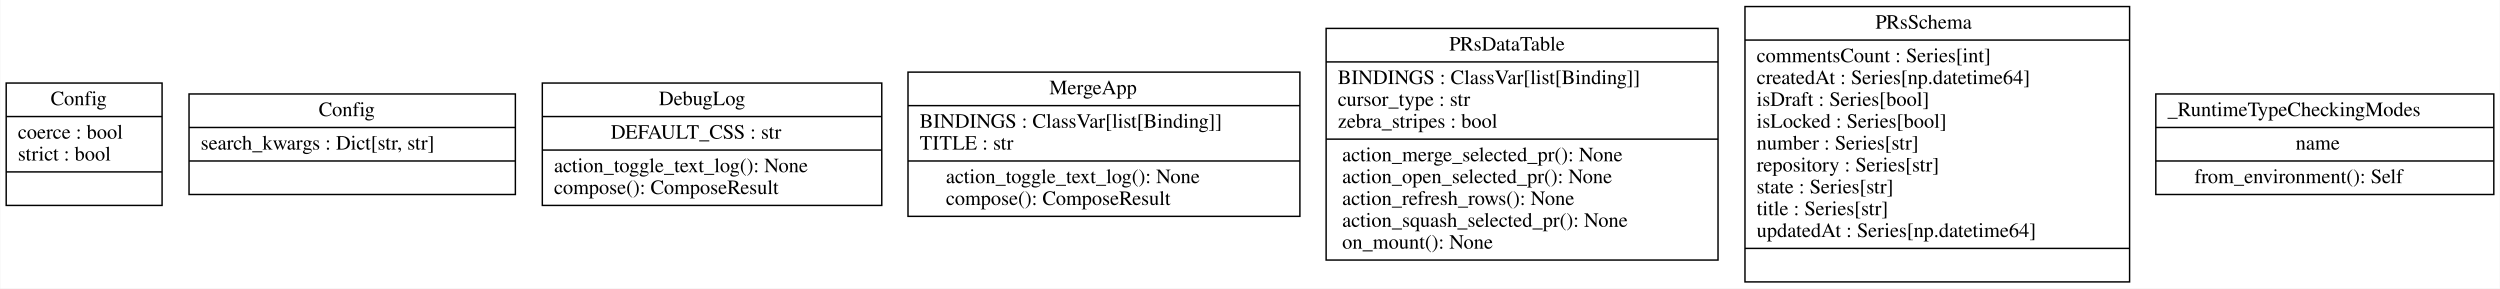
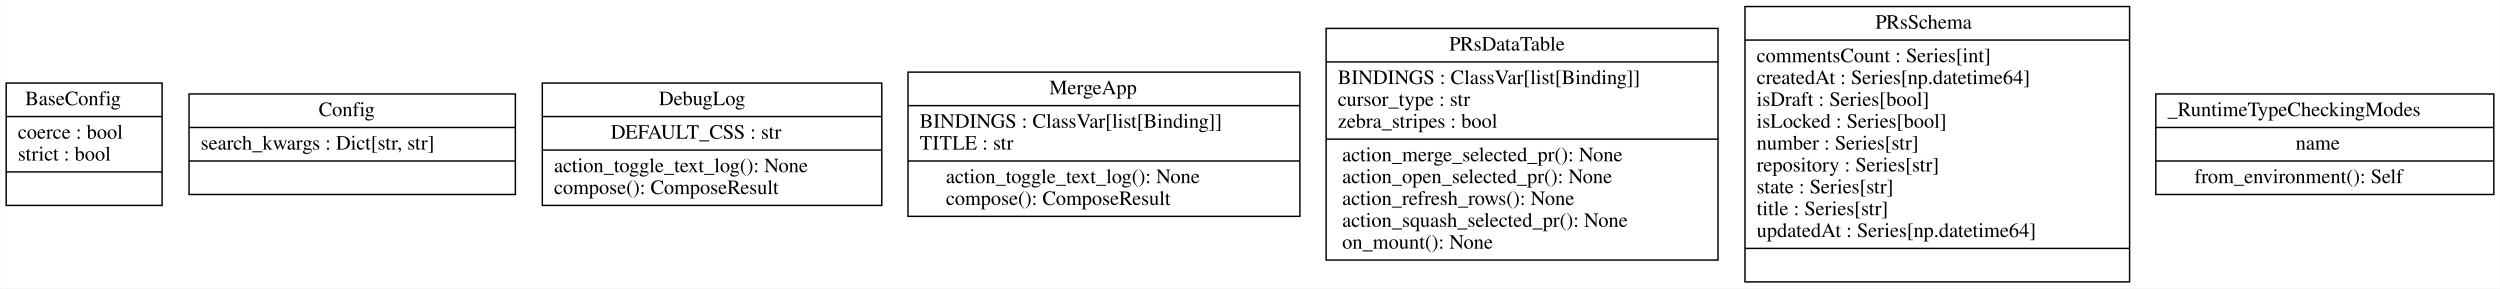
<svg xmlns="http://www.w3.org/2000/svg" width="1716pt" height="198pt" viewBox="0.00 0.00 1715.50 198.00">
  <g id="graph0" class="graph" transform="scale(1 1) rotate(0) translate(4 194)">
    <polygon fill="white" stroke="transparent" points="-4,4 -4,-194 1711.5,-194 1711.5,4 -4,4" />
    <g id="node1" class="node">
      <polygon fill="none" stroke="black" points="0,-53 0,-137 107,-137 107,-53 0,-53" />
-       <text text-anchor="start" x="30.5" y="-121.8" font-family="Times,serif" font-size="14.00">Config</text>
+       <text text-anchor="start" x="13" y="-121.8" font-family="Times,serif" font-size="14.00">BaseConfig</text>
      <polyline fill="none" stroke="black" points="0,-114 107,-114 " />
      <text text-anchor="start" x="8" y="-98.8" font-family="Times,serif" font-size="14.00">coerce : bool</text>
      <text text-anchor="start" x="8" y="-83.8" font-family="Times,serif" font-size="14.00">strict : bool</text>
      <polyline fill="none" stroke="black" points="0,-76 107,-76 " />
      <text text-anchor="start" x="51" y="-60.8" font-family="Times,serif" font-size="14.00"> </text>
    </g>
    <g id="node2" class="node">
      <polygon fill="none" stroke="black" points="125.5,-60.5 125.5,-129.5 349.5,-129.5 349.5,-60.5 125.5,-60.5" />
      <text text-anchor="start" x="214.5" y="-114.3" font-family="Times,serif" font-size="14.00">Config</text>
      <polyline fill="none" stroke="black" points="125.5,-106.5 349.5,-106.5 " />
      <text text-anchor="start" x="133.5" y="-91.3" font-family="Times,serif" font-size="14.00">search_kwargs : Dict[str, str]</text>
      <polyline fill="none" stroke="black" points="125.5,-83.5 349.5,-83.5 " />
      <text text-anchor="start" x="235" y="-68.3" font-family="Times,serif" font-size="14.00"> </text>
    </g>
    <g id="node3" class="node">
      <polygon fill="none" stroke="black" points="368,-53 368,-137 601,-137 601,-53 368,-53" />
      <text text-anchor="start" x="448" y="-121.8" font-family="Times,serif" font-size="14.00">DebugLog</text>
      <polyline fill="none" stroke="black" points="368,-114 601,-114 " />
      <text text-anchor="start" x="415" y="-98.8" font-family="Times,serif" font-size="14.00">DEFAULT_CSS : str</text>
      <polyline fill="none" stroke="black" points="368,-91 601,-91 " />
      <text text-anchor="start" x="376" y="-75.8" font-family="Times,serif" font-size="14.00">action_toggle_text_log(): None</text>
      <text text-anchor="start" x="376" y="-60.8" font-family="Times,serif" font-size="14.00">compose(): ComposeResult</text>
    </g>
    <g id="node4" class="node">
      <polygon fill="none" stroke="black" points="619,-45.5 619,-144.5 888,-144.5 888,-45.5 619,-45.5" />
      <text text-anchor="start" x="716" y="-129.3" font-family="Times,serif" font-size="14.00">MergeApp</text>
      <polyline fill="none" stroke="black" points="619,-121.5 888,-121.5 " />
      <text text-anchor="start" x="627" y="-106.3" font-family="Times,serif" font-size="14.00">BINDINGS : ClassVar[list[Binding]]</text>
      <text text-anchor="start" x="627" y="-91.3" font-family="Times,serif" font-size="14.00">TITLE : str</text>
      <polyline fill="none" stroke="black" points="619,-83.5 888,-83.5 " />
      <text text-anchor="start" x="645" y="-68.3" font-family="Times,serif" font-size="14.00">action_toggle_text_log(): None</text>
      <text text-anchor="start" x="645" y="-53.3" font-family="Times,serif" font-size="14.00">compose(): ComposeResult</text>
    </g>
    <g id="node5" class="node">
      <polygon fill="none" stroke="black" points="906,-15.5 906,-174.5 1175,-174.5 1175,-15.5 906,-15.5" />
      <text text-anchor="start" x="990.5" y="-159.3" font-family="Times,serif" font-size="14.00">PRsDataTable</text>
      <polyline fill="none" stroke="black" points="906,-151.5 1175,-151.5 " />
      <text text-anchor="start" x="914" y="-136.3" font-family="Times,serif" font-size="14.00">BINDINGS : ClassVar[list[Binding]]</text>
      <text text-anchor="start" x="914" y="-121.3" font-family="Times,serif" font-size="14.00">cursor_type : str</text>
      <text text-anchor="start" x="914" y="-106.3" font-family="Times,serif" font-size="14.00">zebra_stripes : bool</text>
      <polyline fill="none" stroke="black" points="906,-98.5 1175,-98.5 " />
      <text text-anchor="start" x="917" y="-83.3" font-family="Times,serif" font-size="14.00">action_merge_selected_pr(): None</text>
      <text text-anchor="start" x="917" y="-68.3" font-family="Times,serif" font-size="14.00">action_open_selected_pr(): None</text>
      <text text-anchor="start" x="917" y="-53.3" font-family="Times,serif" font-size="14.00">action_refresh_rows(): None</text>
      <text text-anchor="start" x="917" y="-38.3" font-family="Times,serif" font-size="14.00">action_squash_selected_pr(): None</text>
      <text text-anchor="start" x="917" y="-23.3" font-family="Times,serif" font-size="14.00">on_mount(): None</text>
    </g>
    <g id="node6" class="node">
      <polygon fill="none" stroke="black" points="1193.5,-0.5 1193.5,-189.5 1457.5,-189.5 1457.5,-0.5 1193.5,-0.5" />
      <text text-anchor="start" x="1283" y="-174.3" font-family="Times,serif" font-size="14.00">PRsSchema</text>
      <polyline fill="none" stroke="black" points="1193.5,-166.5 1457.5,-166.5 " />
      <text text-anchor="start" x="1201.5" y="-151.3" font-family="Times,serif" font-size="14.00">commentsCount : Series[int]</text>
      <text text-anchor="start" x="1201.5" y="-136.3" font-family="Times,serif" font-size="14.00">createdAt : Series[np.datetime64]</text>
      <text text-anchor="start" x="1201.5" y="-121.3" font-family="Times,serif" font-size="14.00">isDraft : Series[bool]</text>
      <text text-anchor="start" x="1201.5" y="-106.3" font-family="Times,serif" font-size="14.00">isLocked : Series[bool]</text>
      <text text-anchor="start" x="1201.5" y="-91.3" font-family="Times,serif" font-size="14.00">number : Series[str]</text>
      <text text-anchor="start" x="1201.5" y="-76.3" font-family="Times,serif" font-size="14.00">repository : Series[str]</text>
      <text text-anchor="start" x="1201.5" y="-61.3" font-family="Times,serif" font-size="14.00">state : Series[str]</text>
      <text text-anchor="start" x="1201.5" y="-46.3" font-family="Times,serif" font-size="14.00">title : Series[str]</text>
      <text text-anchor="start" x="1201.5" y="-31.3" font-family="Times,serif" font-size="14.00">updatedAt : Series[np.datetime64]</text>
      <polyline fill="none" stroke="black" points="1193.5,-23.5 1457.5,-23.5 " />
      <text text-anchor="start" x="1323" y="-8.3" font-family="Times,serif" font-size="14.00"> </text>
    </g>
    <g id="node7" class="node">
      <polygon fill="none" stroke="black" points="1475.5,-60.5 1475.5,-129.5 1707.5,-129.5 1707.5,-60.5 1475.5,-60.5" />
      <text text-anchor="start" x="1483.5" y="-114.3" font-family="Times,serif" font-size="14.00">_RuntimeTypeCheckingModes</text>
      <polyline fill="none" stroke="black" points="1475.5,-106.5 1707.5,-106.5 " />
      <text text-anchor="start" x="1571.5" y="-91.3" font-family="Times,serif" font-size="14.00">name</text>
      <polyline fill="none" stroke="black" points="1475.5,-83.5 1707.5,-83.5 " />
      <text text-anchor="start" x="1502" y="-68.3" font-family="Times,serif" font-size="14.00">from_environment(): Self</text>
    </g>
  </g>
</svg>
